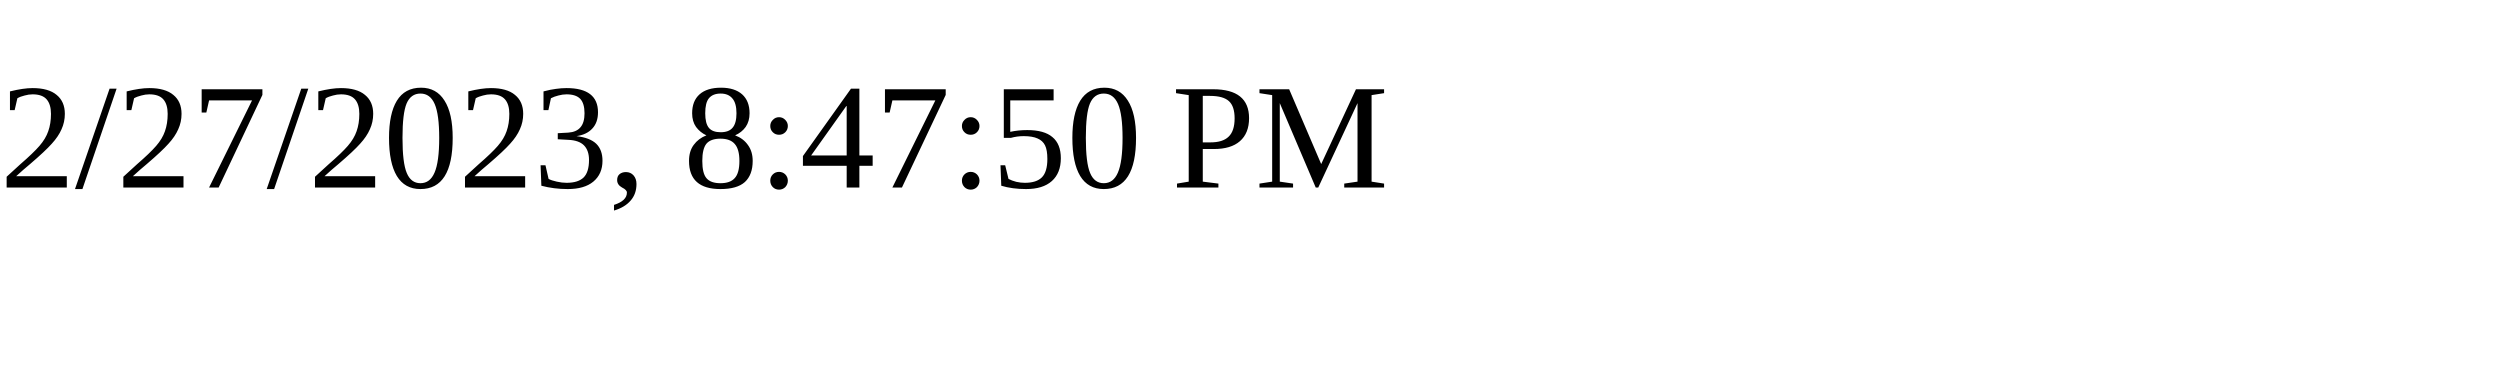
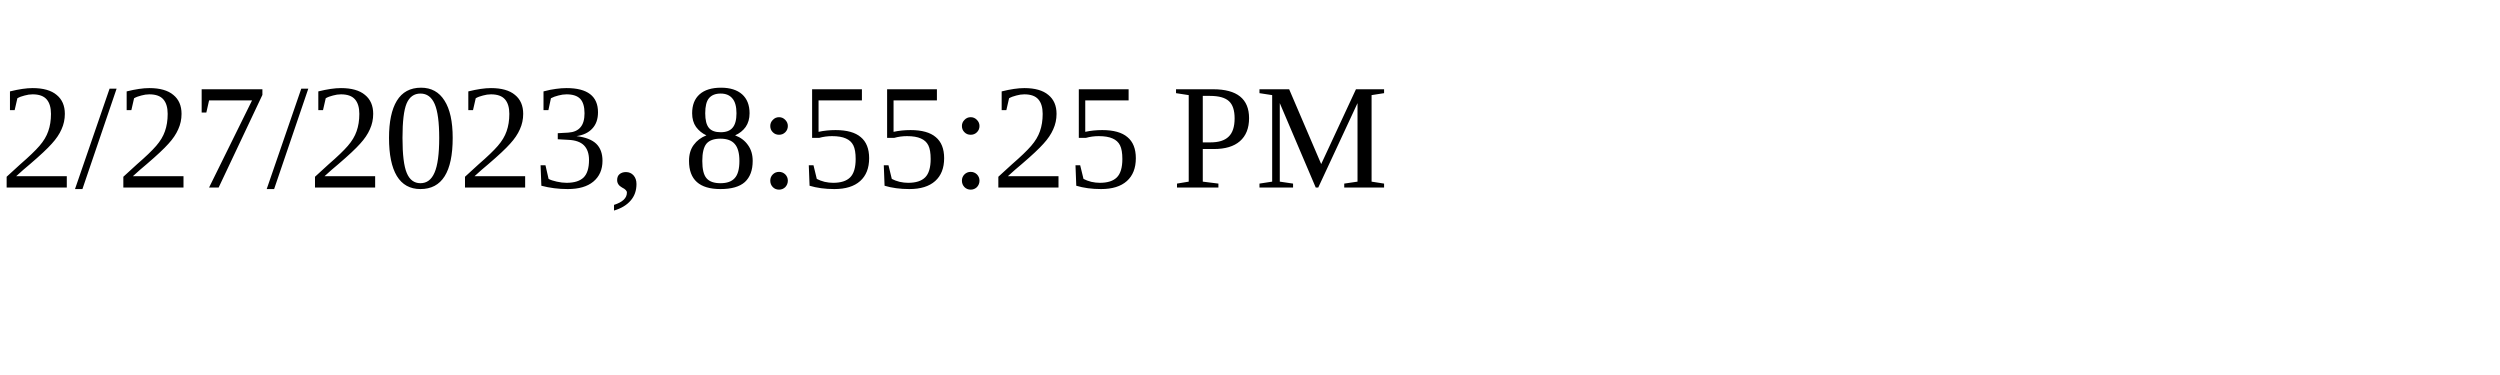
<svg xmlns="http://www.w3.org/2000/svg" height="30" width="200">
-   <text x="0" y="15">2/27/2023, 8:47:50 PM</text>
+   <text x="0" y="15">2/27/2023, 8:55:25 PM</text>
</svg>
